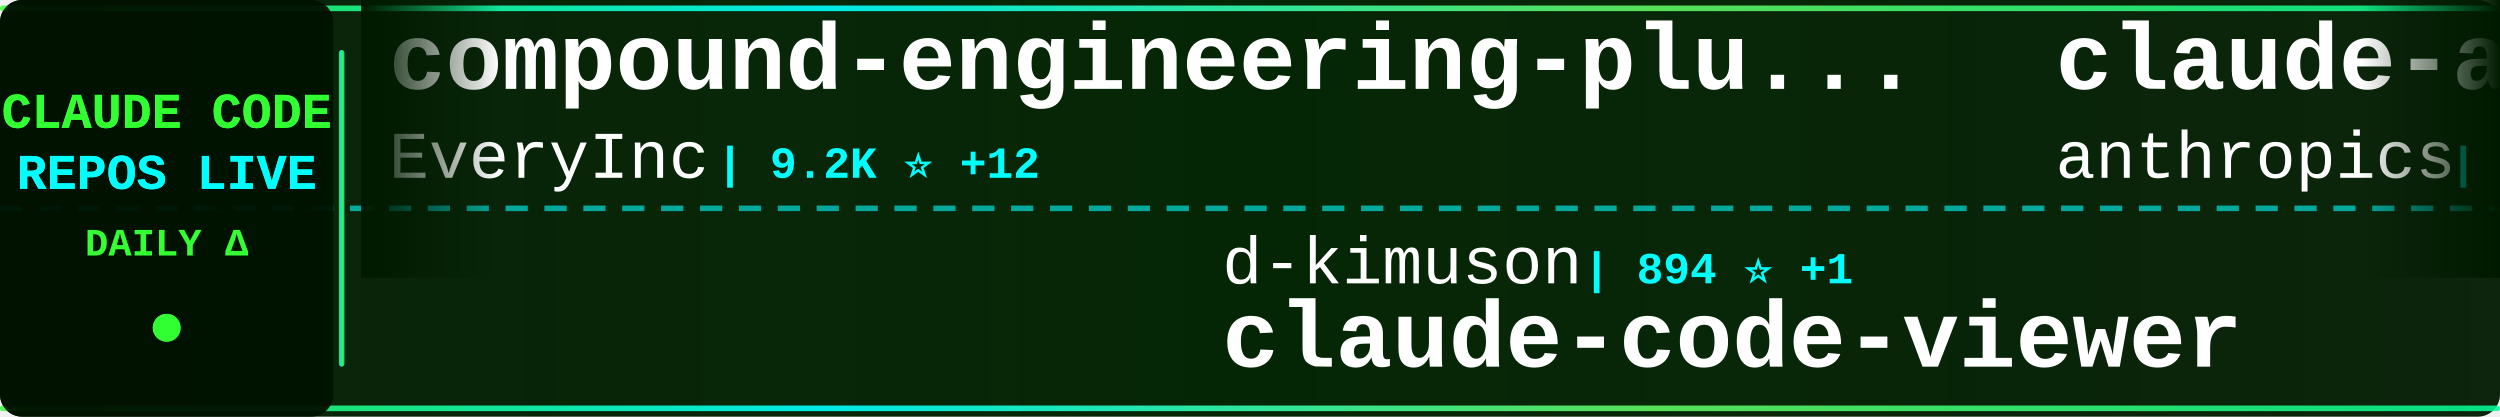
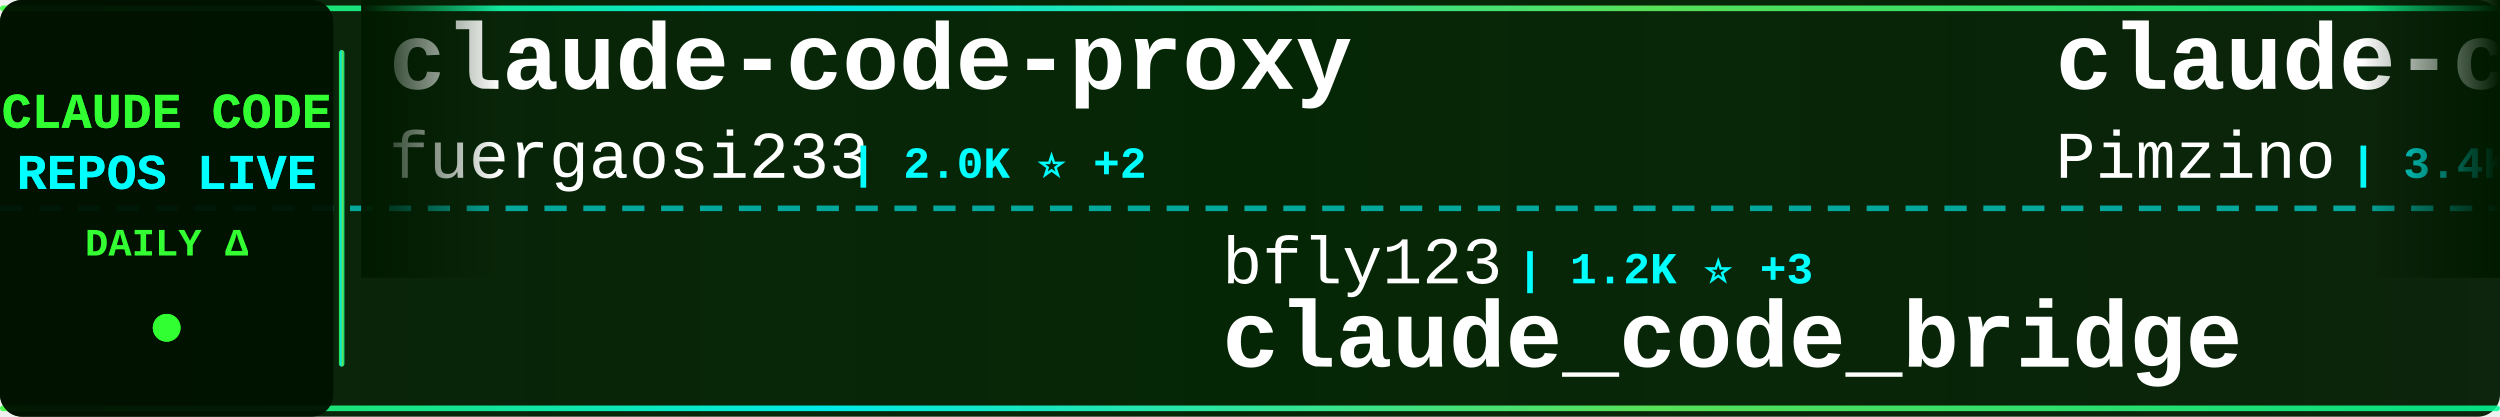
<svg xmlns="http://www.w3.org/2000/svg" width="900" height="150">
  <defs>
    <linearGradient id="tickerBg" x1="0%" y1="0%" x2="100%" y2="0%">
      <stop offset="0%" style="stop-color:#001a00;stop-opacity:0.95" />
      <stop offset="50%" style="stop-color:#002200;stop-opacity:0.98" />
      <stop offset="100%" style="stop-color:#001a00;stop-opacity:0.95" />
    </linearGradient>
    <linearGradient id="borderGrad" x1="0%" y1="0%" x2="100%" y2="0%">
      <stop offset="0%" style="stop-color:#33ff33;stop-opacity:0.85">
        <animate attributeName="stop-opacity" values="0.85;1;0.85" dur="2s" repeatCount="indefinite" />
      </stop>
      <stop offset="33%" style="stop-color:#00ffff;stop-opacity:0.9">
        <animate attributeName="stop-opacity" values="0.9;1;0.9" dur="2.2s" repeatCount="indefinite" />
      </stop>
      <stop offset="66%" style="stop-color:#66ff66;stop-opacity:0.85">
        <animate attributeName="stop-opacity" values="0.85;1;0.85" dur="1.8s" repeatCount="indefinite" />
      </stop>
      <stop offset="100%" style="stop-color:#00ff99;stop-opacity:0.85">
        <animate attributeName="stop-opacity" values="0.85;1;0.85" dur="2s" repeatCount="indefinite" />
      </stop>
    </linearGradient>
    <filter id="textGlow">
      <feGaussianBlur stdDeviation="0.1" result="coloredBlur" />
      <feMerge>
        <feMergeNode in="coloredBlur" />
        <feMergeNode in="SourceGraphic" />
      </feMerge>
    </filter>
    <filter id="metricGlow">
      <feGaussianBlur stdDeviation="0.2" result="coloredBlur" />
      <feMerge>
        <feMergeNode in="coloredBlur" />
        <feMergeNode in="SourceGraphic" />
      </feMerge>
    </filter>
    <linearGradient id="leftFade" x1="0%" y1="0%" x2="100%" y2="0%">
      <stop offset="0%" style="stop-color:#001a00;stop-opacity:1" />
      <stop offset="100%" style="stop-color:#001a00;stop-opacity:0" />
    </linearGradient>
    <linearGradient id="rightFade" x1="0%" y1="0%" x2="100%" y2="0%">
      <stop offset="0%" style="stop-color:#001a00;stop-opacity:0" />
      <stop offset="100%" style="stop-color:#001a00;stop-opacity:1" />
    </linearGradient>
  </defs>
  <rect width="900" height="150" fill="url(#tickerBg)" rx="8" />
  <rect x="0" y="2" width="900" height="2" fill="url(#borderGrad)" rx="1" />
  <rect x="0" y="146" width="900" height="2" fill="url(#borderGrad)" rx="1" />
  <line x1="0" y1="75" x2="900" y2="75" stroke="#00ffff" stroke-width="2" stroke-dasharray="8 6" opacity="0.6" />
  <rect x="0" y="0" width="120" height="150" fill="#001100" opacity="0.95" rx="8" />
  <text x="60" y="46" font-family="'Courier New', monospace" font-size="18" font-weight="bold" fill="#33ff33" text-anchor="middle" filter="url(#textGlow)">
    CLAUDE CODE
  </text>
  <text x="60" y="68" font-family="'Courier New', monospace" font-size="18" font-weight="bold" fill="#00ffff" text-anchor="middle" filter="url(#textGlow)">
    REPOS LIVE
  </text>
  <text x="60" y="92" font-family="'Courier New', monospace" font-size="14" font-weight="bold" fill="#33ff33" text-anchor="middle">
    DAILY Δ
  </text>
  <circle cx="60" cy="118" r="5" fill="#33ff33" filter="url(#metricGlow)">
    <animate attributeName="r" values="4;6;4" dur="1.5s" repeatCount="indefinite" />
    <animate attributeName="opacity" values="0.6;1;0.6" dur="1.5s" repeatCount="indefinite" />
  </circle>
  <rect x="122" y="18" width="2" height="114" fill="url(#borderGrad)" rx="1" />
  <clipPath id="tickerClip">
    <rect x="130" y="0" width="770" height="150" />
  </clipPath>
  <g clip-path="url(#tickerClip)">
    <g id="tickerItems">
      <animateTransform attributeName="transform" attributeType="XML" type="translate" from="0 0" to="-3000 0" dur="54s" repeatCount="indefinite" />
      <g transform="translate(0, 0)">
-         <text x="140" y="32" font-family="'Courier New', monospace" font-size="34" font-weight="bold" fill="#ffffff">compound-engineering-plu...</text>
-         <text x="140" y="64" font-family="'Courier New', monospace" font-size="24" font-weight="normal" fill="#ffffff" opacity="1.0">EveryInc</text>
-         <text x="258" y="64" font-family="'Courier New', monospace" font-size="16" font-weight="bold" fill="#00ffff"> | 9.2K ⭐ +12</text>
+         <text x="140" y="32" font-family="'Courier New', monospace" font-size="34" font-weight="bold" fill="#ffffff">claude-code-proxy</text>
+         <text x="140" y="64" font-family="'Courier New', monospace" font-size="24" font-weight="normal" fill="#ffffff" opacity="1.0">fuergaosi233</text>
+         <text x="306" y="64" font-family="'Courier New', monospace" font-size="16" font-weight="bold" fill="#00ffff"> | 2.0K ⭐ +2</text>
      </g>
      <g transform="translate(300, 0)">
-         <text x="140" y="102" font-family="'Courier New', monospace" font-size="24" font-weight="normal" fill="#ffffff" opacity="1.0">d-kimuson</text>
-         <text x="270" y="102" font-family="'Courier New', monospace" font-size="16" font-weight="bold" fill="#00ffff"> | 894 ⭐ +1</text>
-         <text x="140" y="132" font-family="'Courier New', monospace" font-size="34" font-weight="bold" fill="#ffffff">claude-code-viewer</text>
+         <text x="140" y="102" font-family="'Courier New', monospace" font-size="24" font-weight="normal" fill="#ffffff" opacity="1.0">bfly123</text>
+         <text x="246" y="102" font-family="'Courier New', monospace" font-size="16" font-weight="bold" fill="#00ffff"> | 1.2K ⭐ +3</text>
+         <text x="140" y="132" font-family="'Courier New', monospace" font-size="34" font-weight="bold" fill="#ffffff">claude_code_bridge</text>
      </g>
      <g transform="translate(600, 0)">
-         <text x="140" y="32" font-family="'Courier New', monospace" font-size="34" font-weight="bold" fill="#ffffff">claude-agent-sdk-python</text>
-         <text x="140" y="64" font-family="'Courier New', monospace" font-size="24" font-weight="normal" fill="#ffffff" opacity="1.0">anthropics</text>
-         <text x="282" y="64" font-family="'Courier New', monospace" font-size="16" font-weight="bold" fill="#00ffff"> | 4.9K ⭐ +4</text>
+         <text x="140" y="32" font-family="'Courier New', monospace" font-size="34" font-weight="bold" fill="#ffffff">claude-code-spec-workflo...</text>
+         <text x="140" y="64" font-family="'Courier New', monospace" font-size="24" font-weight="normal" fill="#ffffff" opacity="1.0">Pimzino</text>
+         <text x="246" y="64" font-family="'Courier New', monospace" font-size="16" font-weight="bold" fill="#00ffff"> | 3.4K ⭐ +1</text>
      </g>
      <g transform="translate(900, 0)">
-         <text x="140" y="102" font-family="'Courier New', monospace" font-size="24" font-weight="normal" fill="#ffffff" opacity="1.0">disler</text>
-         <text x="234" y="102" font-family="'Courier New', monospace" font-size="16" font-weight="bold" fill="#00ffff"> | 3.1K ⭐</text>
-         <text x="140" y="132" font-family="'Courier New', monospace" font-size="34" font-weight="bold" fill="#ffffff">claude-code-hooks-master...</text>
+         <text x="140" y="102" font-family="'Courier New', monospace" font-size="24" font-weight="normal" fill="#ffffff" opacity="1.0">anthropics</text>
+         <text x="282" y="102" font-family="'Courier New', monospace" font-size="16" font-weight="bold" fill="#00ffff"> | 5.7K ⭐ +9</text>
+         <text x="140" y="132" font-family="'Courier New', monospace" font-size="34" font-weight="bold" fill="#ffffff">claude-code-action</text>
      </g>
      <g transform="translate(1200, 0)">
-         <text x="140" y="32" font-family="'Courier New', monospace" font-size="34" font-weight="bold" fill="#ffffff">claude_code_bridge</text>
-         <text x="140" y="64" font-family="'Courier New', monospace" font-size="24" font-weight="normal" fill="#ffffff" opacity="1.0">bfly123</text>
-         <text x="246" y="64" font-family="'Courier New', monospace" font-size="16" font-weight="bold" fill="#00ffff"> | 1.2K ⭐ +7</text>
+         <text x="140" y="32" font-family="'Courier New', monospace" font-size="34" font-weight="bold" fill="#ffffff">claude-code-transcripts</text>
+         <text x="140" y="64" font-family="'Courier New', monospace" font-size="24" font-weight="normal" fill="#ffffff" opacity="1.0">simonw</text>
+         <text x="234" y="64" font-family="'Courier New', monospace" font-size="16" font-weight="bold" fill="#00ffff"> | 1.0K ⭐ +3</text>
      </g>
      <g transform="translate(1500, 0)">
-         <text x="140" y="102" font-family="'Courier New', monospace" font-size="24" font-weight="normal" fill="#ffffff" opacity="1.0">centminmod</text>
-         <text x="282" y="102" font-family="'Courier New', monospace" font-size="16" font-weight="bold" fill="#00ffff"> | 1.9K ⭐</text>
-         <text x="140" y="132" font-family="'Courier New', monospace" font-size="34" font-weight="bold" fill="#ffffff">my-claude-code-setup</text>
-       </g>
-       <g transform="translate(1800, 0)">
-         <text x="140" y="32" font-family="'Courier New', monospace" font-size="34" font-weight="bold" fill="#ffffff">claude-code-proxy</text>
-         <text x="140" y="64" font-family="'Courier New', monospace" font-size="24" font-weight="normal" fill="#ffffff" opacity="1.0">1rgs</text>
-         <text x="210" y="64" font-family="'Courier New', monospace" font-size="16" font-weight="bold" fill="#00ffff"> | 3.1K ⭐</text>
-       </g>
-       <g transform="translate(2100, 0)">
-         <text x="140" y="102" font-family="'Courier New', monospace" font-size="24" font-weight="normal" fill="#ffffff" opacity="1.0">ghuntley</text>
-         <text x="258" y="102" font-family="'Courier New', monospace" font-size="16" font-weight="bold" fill="#00ffff"> | 837 ⭐</text>
-         <text x="140" y="132" font-family="'Courier New', monospace" font-size="34" font-weight="bold" fill="#ffffff">claude-code-source-code-...</text>
-       </g>
-       <g transform="translate(2400, 0)">
-         <text x="140" y="32" font-family="'Courier New', monospace" font-size="34" font-weight="bold" fill="#ffffff">opencode</text>
-         <text x="140" y="64" font-family="'Courier New', monospace" font-size="24" font-weight="normal" fill="#ffffff" opacity="1.0">anomalyco</text>
-         <text x="270" y="64" font-family="'Courier New', monospace" font-size="16" font-weight="bold" fill="#00ffff"> | 106.9K ⭐ +141</text>
-       </g>
-       <g transform="translate(2700, 0)">
        <text x="140" y="102" font-family="'Courier New', monospace" font-size="24" font-weight="normal" fill="#ffffff" opacity="1.0">darcyegb</text>
        <text x="258" y="102" font-family="'Courier New', monospace" font-size="16" font-weight="bold" fill="#00ffff"> | 556 ⭐</text>
        <text x="140" y="132" font-family="'Courier New', monospace" font-size="34" font-weight="bold" fill="#ffffff">ClaudeCodeAgents</text>
      </g>
+       <g transform="translate(1800, 0)">
+         <text x="140" y="32" font-family="'Courier New', monospace" font-size="34" font-weight="bold" fill="#ffffff">wechat-bot</text>
+         <text x="140" y="64" font-family="'Courier New', monospace" font-size="24" font-weight="normal" fill="#ffffff" opacity="1.0">cixingguangming55555</text>
+         <text x="402" y="64" font-family="'Courier New', monospace" font-size="16" font-weight="bold" fill="#00ffff"> | 2.5K ⭐</text>
+       </g>
+       <g transform="translate(2100, 0)">
+         <text x="140" y="102" font-family="'Courier New', monospace" font-size="24" font-weight="normal" fill="#ffffff" opacity="1.0">Yeachan-Heo</text>
+         <text x="294" y="102" font-family="'Courier New', monospace" font-size="16" font-weight="bold" fill="#00ffff"> | 6.7K ⭐ +27</text>
+         <text x="140" y="132" font-family="'Courier New', monospace" font-size="34" font-weight="bold" fill="#ffffff">oh-my-claudecode</text>
+       </g>
+       <g transform="translate(2400, 0)">
+         <text x="140" y="32" font-family="'Courier New', monospace" font-size="34" font-weight="bold" fill="#ffffff">vibe-kanban</text>
+         <text x="140" y="64" font-family="'Courier New', monospace" font-size="24" font-weight="normal" fill="#ffffff" opacity="1.0">BloopAI</text>
+         <text x="246" y="64" font-family="'Courier New', monospace" font-size="16" font-weight="bold" fill="#00ffff"> | 21.5K ⭐ +13</text>
+       </g>
+       <g transform="translate(2700, 0)">
+         <text x="140" y="102" font-family="'Courier New', monospace" font-size="24" font-weight="normal" fill="#ffffff" opacity="1.0">RichardAtCT</text>
+         <text x="294" y="102" font-family="'Courier New', monospace" font-size="16" font-weight="bold" fill="#00ffff"> | 814 ⭐ +90</text>
+         <text x="140" y="132" font-family="'Courier New', monospace" font-size="34" font-weight="bold" fill="#ffffff">claude-code-telegram</text>
+       </g>
      <g transform="translate(3000, 0)">
-         <text x="140" y="32" font-family="'Courier New', monospace" font-size="34" font-weight="bold" fill="#ffffff">compound-engineering-plu...</text>
-         <text x="140" y="64" font-family="'Courier New', monospace" font-size="24" font-weight="normal" fill="#ffffff" opacity="1.0">EveryInc</text>
-         <text x="258" y="64" font-family="'Courier New', monospace" font-size="16" font-weight="bold" fill="#00ffff"> | 9.2K ⭐ +12</text>
+         <text x="140" y="32" font-family="'Courier New', monospace" font-size="34" font-weight="bold" fill="#ffffff">claude-code-proxy</text>
+         <text x="140" y="64" font-family="'Courier New', monospace" font-size="24" font-weight="normal" fill="#ffffff" opacity="1.0">fuergaosi233</text>
+         <text x="306" y="64" font-family="'Courier New', monospace" font-size="16" font-weight="bold" fill="#00ffff"> | 2.0K ⭐ +2</text>
      </g>
      <g transform="translate(3300, 0)">
-         <text x="140" y="102" font-family="'Courier New', monospace" font-size="24" font-weight="normal" fill="#ffffff" opacity="1.0">d-kimuson</text>
-         <text x="270" y="102" font-family="'Courier New', monospace" font-size="16" font-weight="bold" fill="#00ffff"> | 894 ⭐ +1</text>
-         <text x="140" y="132" font-family="'Courier New', monospace" font-size="34" font-weight="bold" fill="#ffffff">claude-code-viewer</text>
+         <text x="140" y="102" font-family="'Courier New', monospace" font-size="24" font-weight="normal" fill="#ffffff" opacity="1.0">bfly123</text>
+         <text x="246" y="102" font-family="'Courier New', monospace" font-size="16" font-weight="bold" fill="#00ffff"> | 1.2K ⭐ +3</text>
+         <text x="140" y="132" font-family="'Courier New', monospace" font-size="34" font-weight="bold" fill="#ffffff">claude_code_bridge</text>
      </g>
      <g transform="translate(3600, 0)">
-         <text x="140" y="32" font-family="'Courier New', monospace" font-size="34" font-weight="bold" fill="#ffffff">claude-agent-sdk-python</text>
-         <text x="140" y="64" font-family="'Courier New', monospace" font-size="24" font-weight="normal" fill="#ffffff" opacity="1.0">anthropics</text>
-         <text x="282" y="64" font-family="'Courier New', monospace" font-size="16" font-weight="bold" fill="#00ffff"> | 4.9K ⭐ +4</text>
+         <text x="140" y="32" font-family="'Courier New', monospace" font-size="34" font-weight="bold" fill="#ffffff">claude-code-spec-workflo...</text>
+         <text x="140" y="64" font-family="'Courier New', monospace" font-size="24" font-weight="normal" fill="#ffffff" opacity="1.0">Pimzino</text>
+         <text x="246" y="64" font-family="'Courier New', monospace" font-size="16" font-weight="bold" fill="#00ffff"> | 3.4K ⭐ +1</text>
      </g>
      <g transform="translate(3900, 0)">
-         <text x="140" y="102" font-family="'Courier New', monospace" font-size="24" font-weight="normal" fill="#ffffff" opacity="1.0">disler</text>
-         <text x="234" y="102" font-family="'Courier New', monospace" font-size="16" font-weight="bold" fill="#00ffff"> | 3.1K ⭐</text>
-         <text x="140" y="132" font-family="'Courier New', monospace" font-size="34" font-weight="bold" fill="#ffffff">claude-code-hooks-master...</text>
+         <text x="140" y="102" font-family="'Courier New', monospace" font-size="24" font-weight="normal" fill="#ffffff" opacity="1.0">anthropics</text>
+         <text x="282" y="102" font-family="'Courier New', monospace" font-size="16" font-weight="bold" fill="#00ffff"> | 5.7K ⭐ +9</text>
+         <text x="140" y="132" font-family="'Courier New', monospace" font-size="34" font-weight="bold" fill="#ffffff">claude-code-action</text>
      </g>
    </g>
  </g>
  <rect x="130" y="0" width="50" height="100" fill="url(#leftFade)" />
  <rect x="850" y="0" width="50" height="100" fill="url(#rightFade)" />
</svg>
